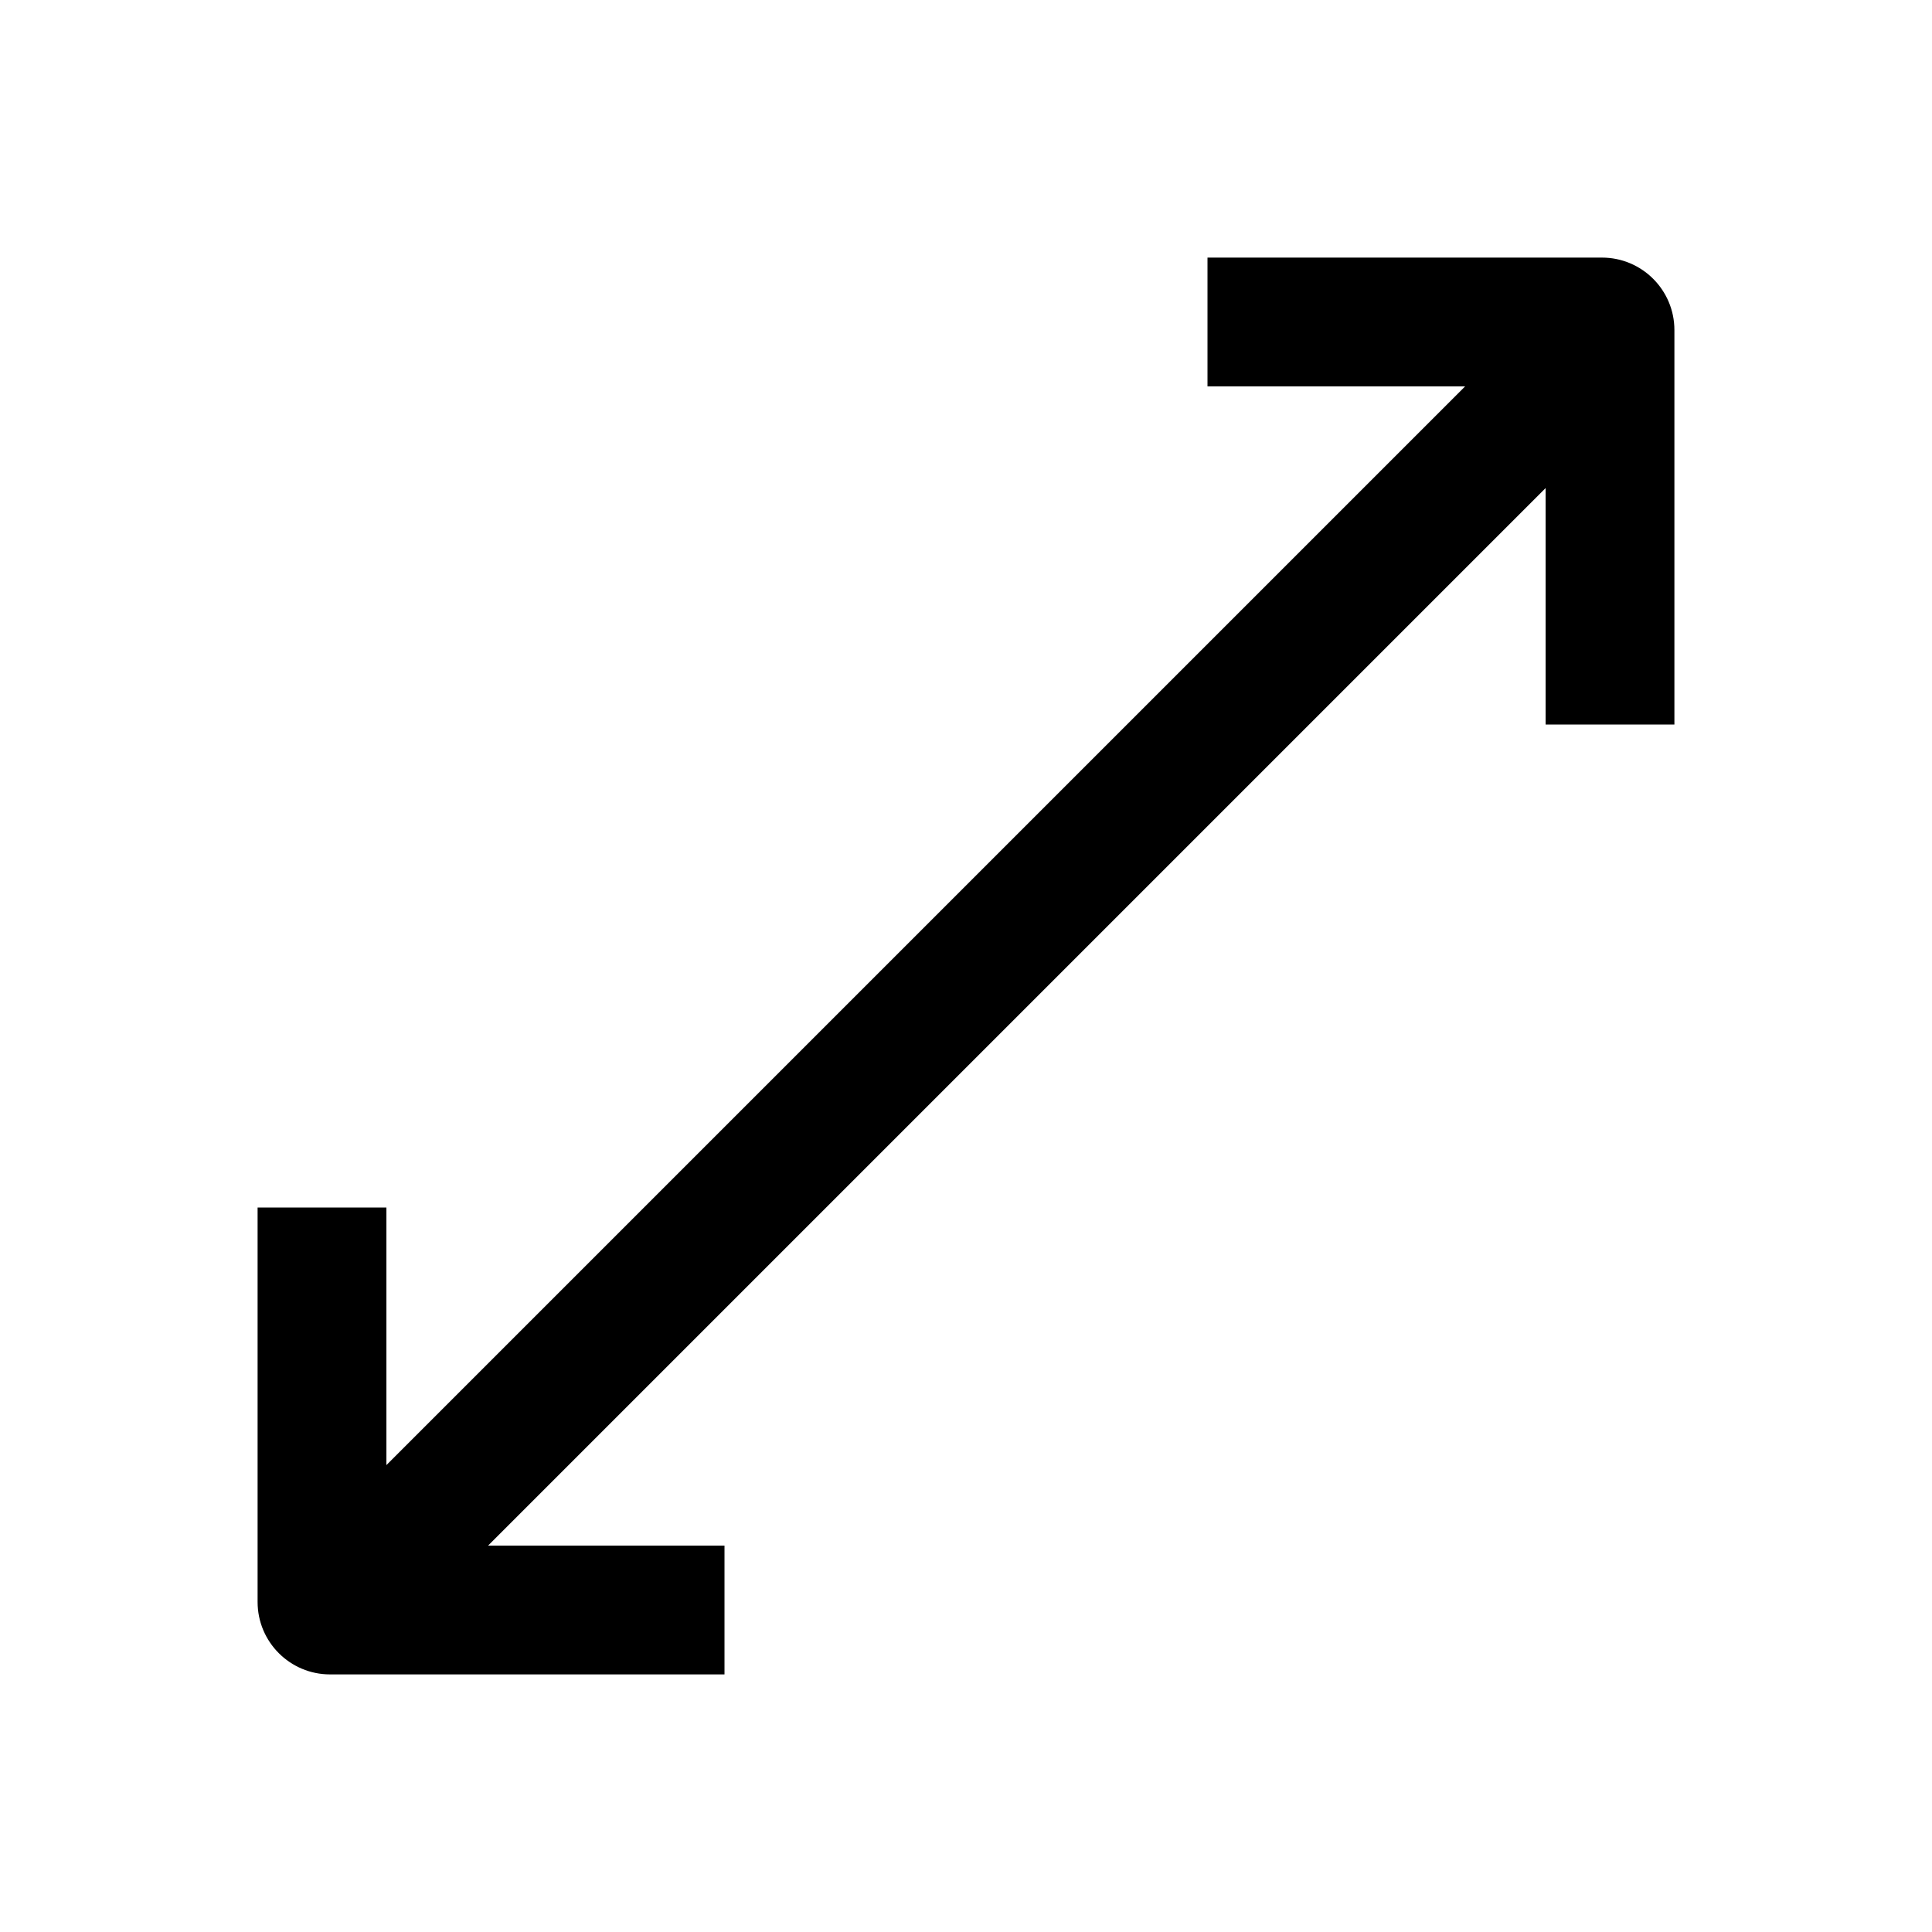
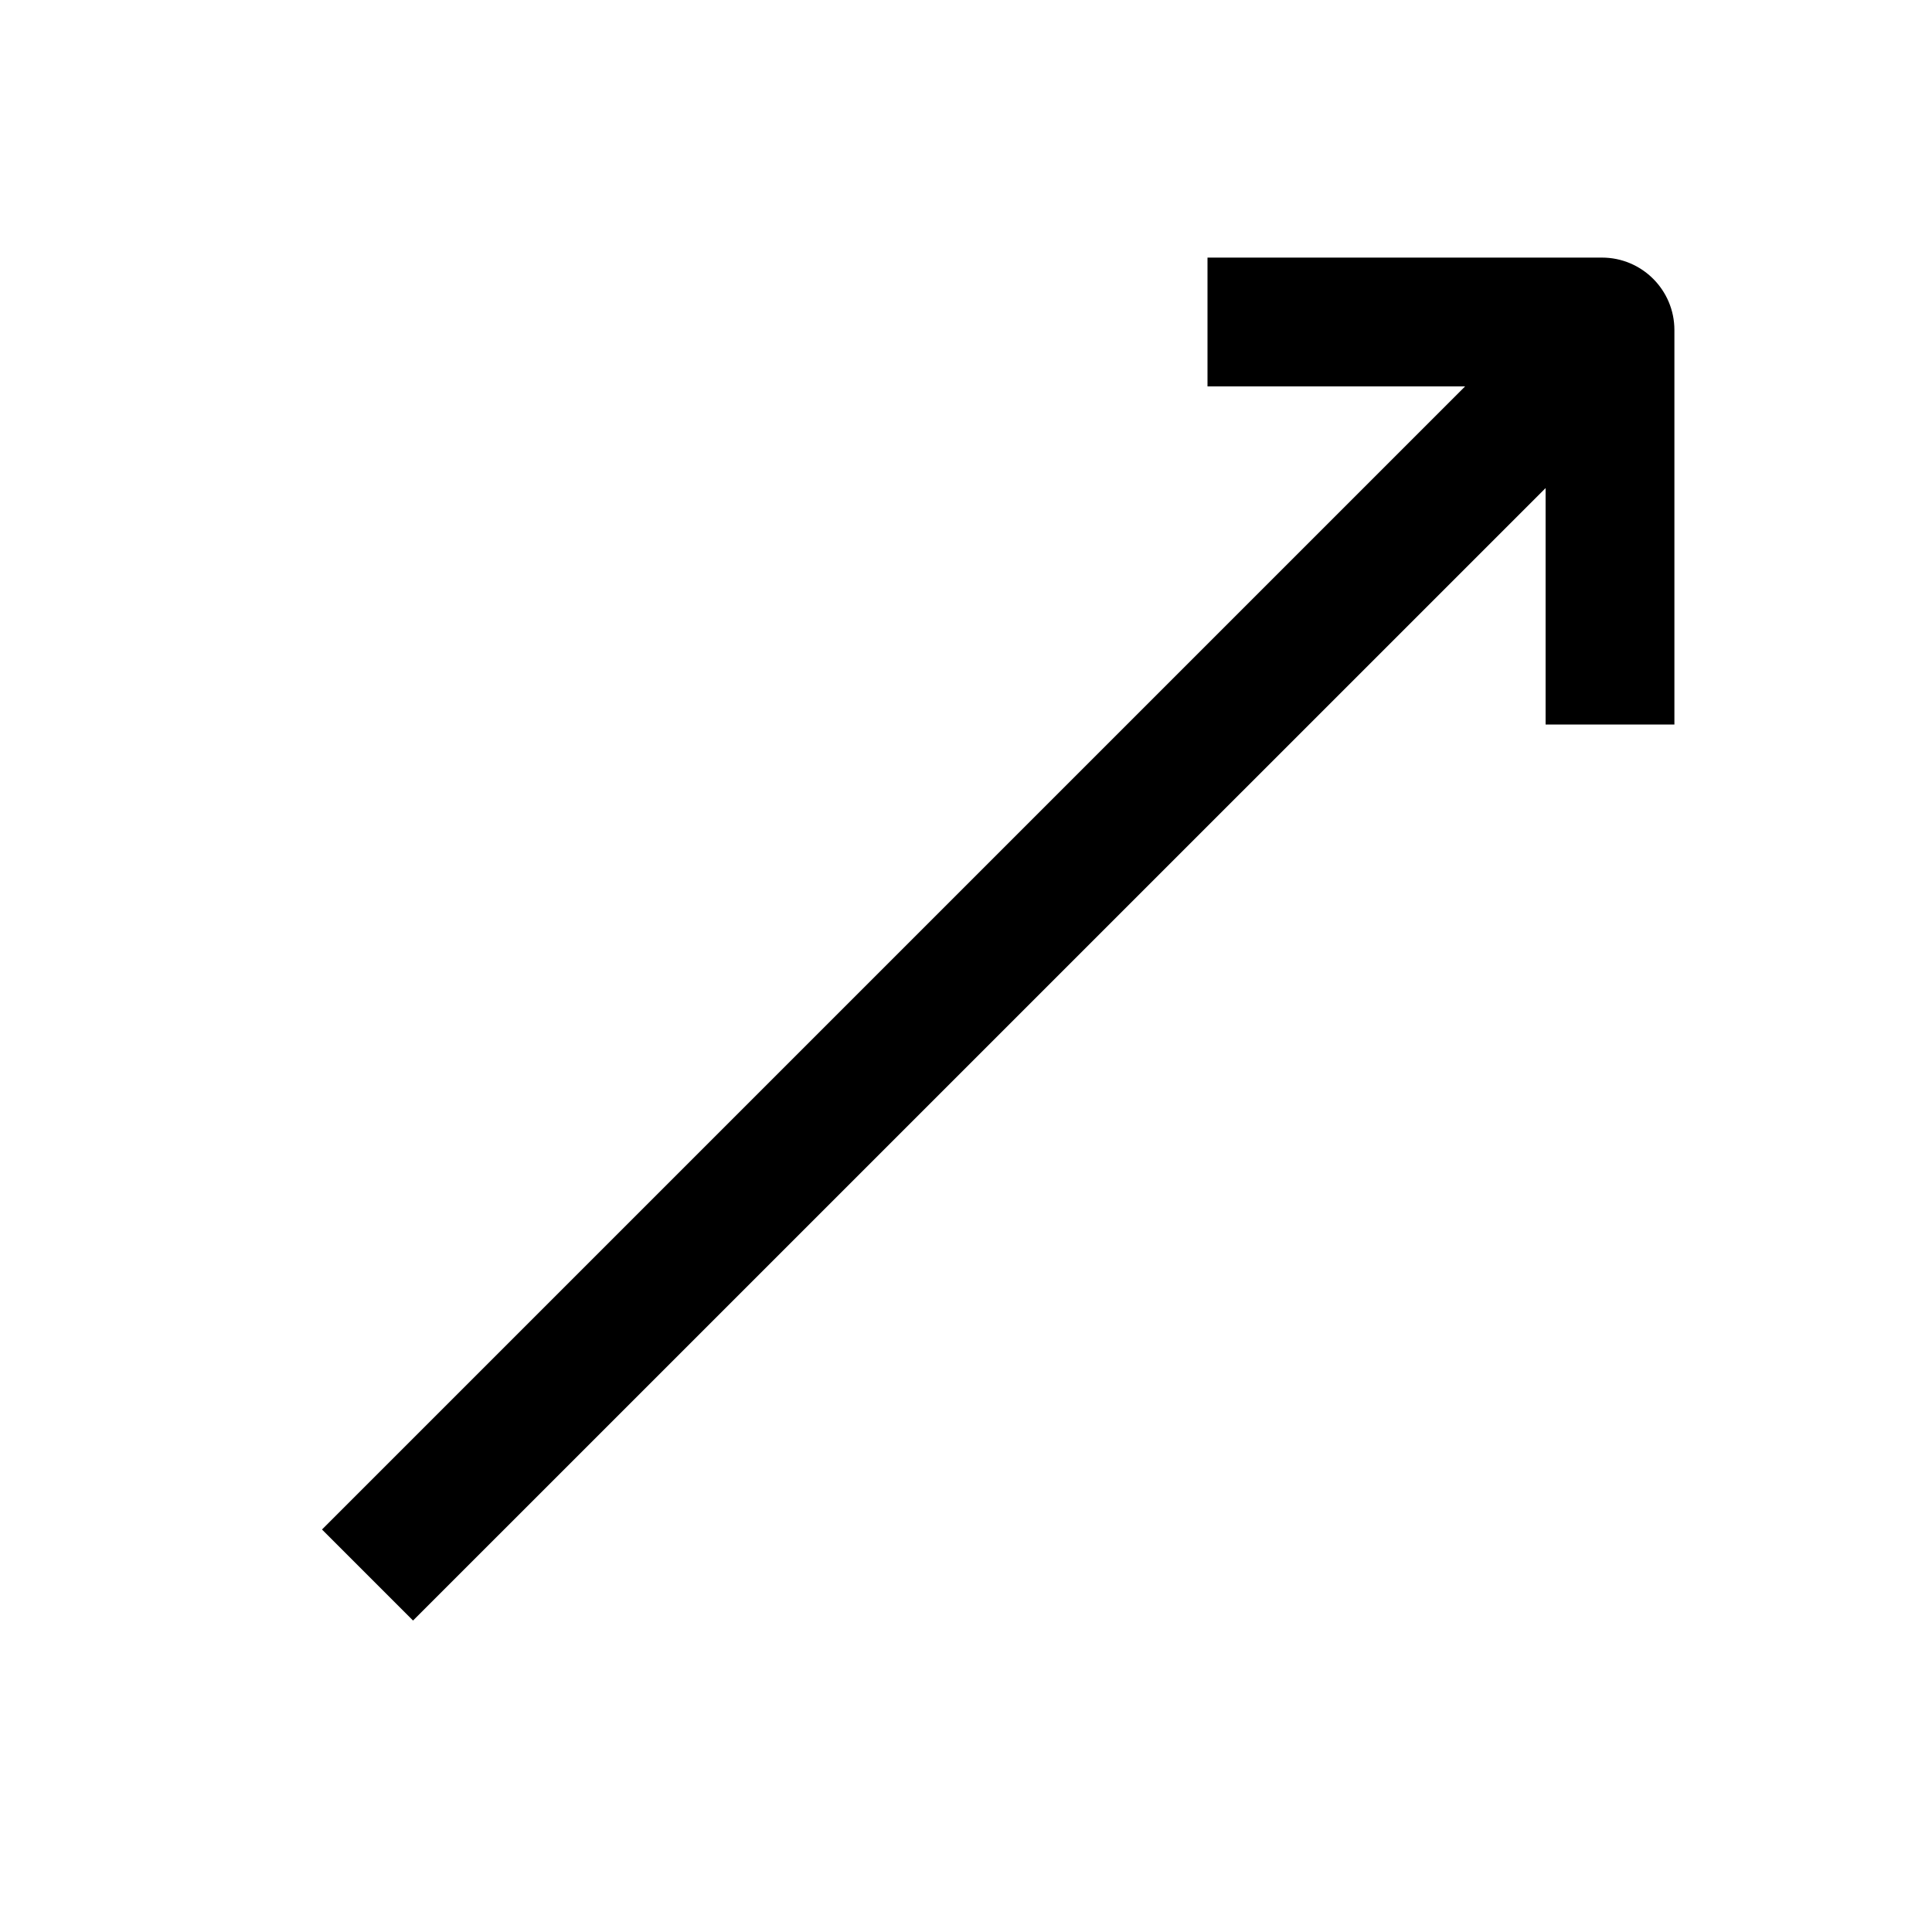
<svg xmlns="http://www.w3.org/2000/svg" viewBox="0 0 24 24">
-   <path fill-rule="evenodd" d="M20.8 9V4.1a.9.9 0 0 0-.9-.9H15v1.6h3.2L4.8 18.2V15H3.2v4.9a.9.9 0 0 0 .9.9H9v-1.6H6.063L19.2 6.063V9h1.6Z" clip-rule="evenodd" />
+   <path fill-rule="evenodd" d="M20.8 9V4.1a.9.9 0 0 0-.9-.9H15v1.6h3.2L4 19l1.131 1.131L19.2 6.063V9h1.6Z" clip-rule="evenodd" />
</svg>
